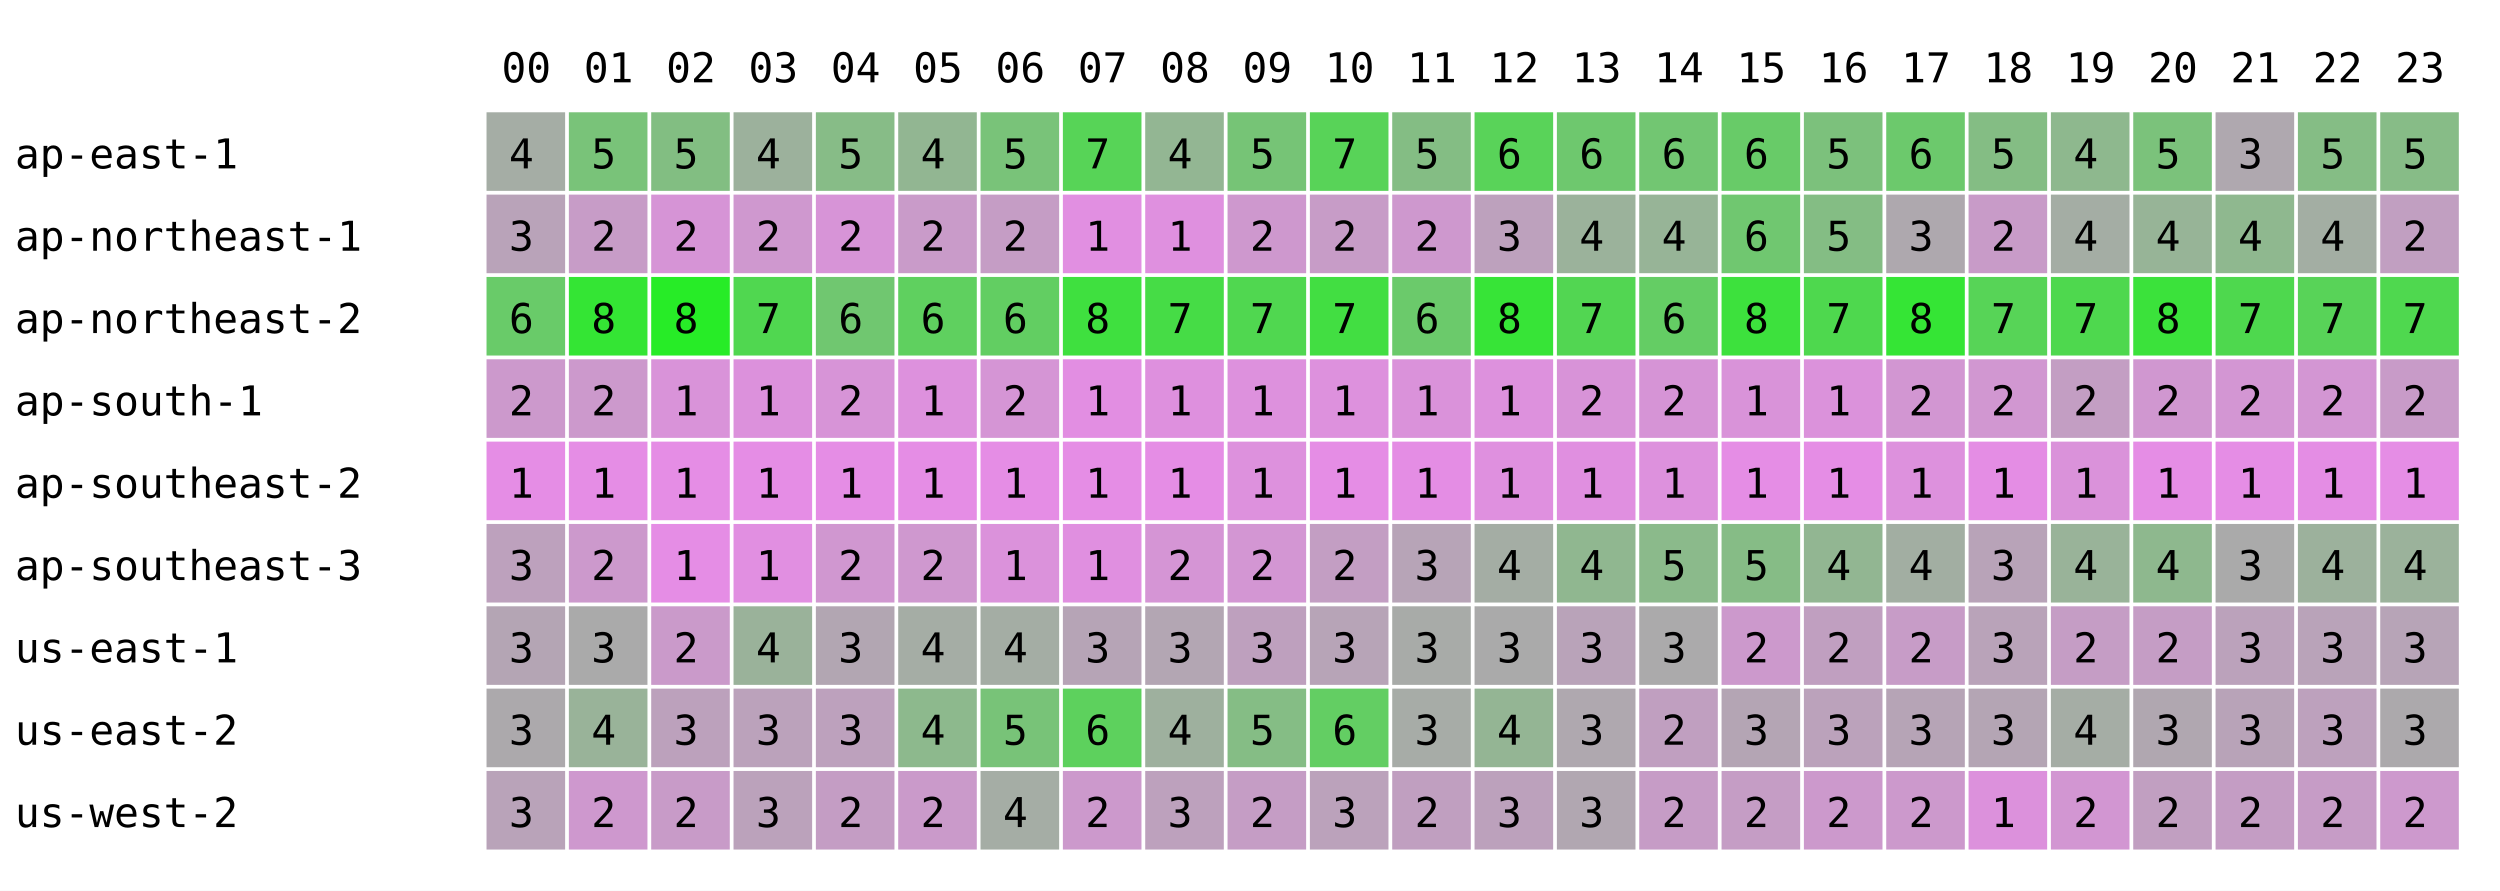
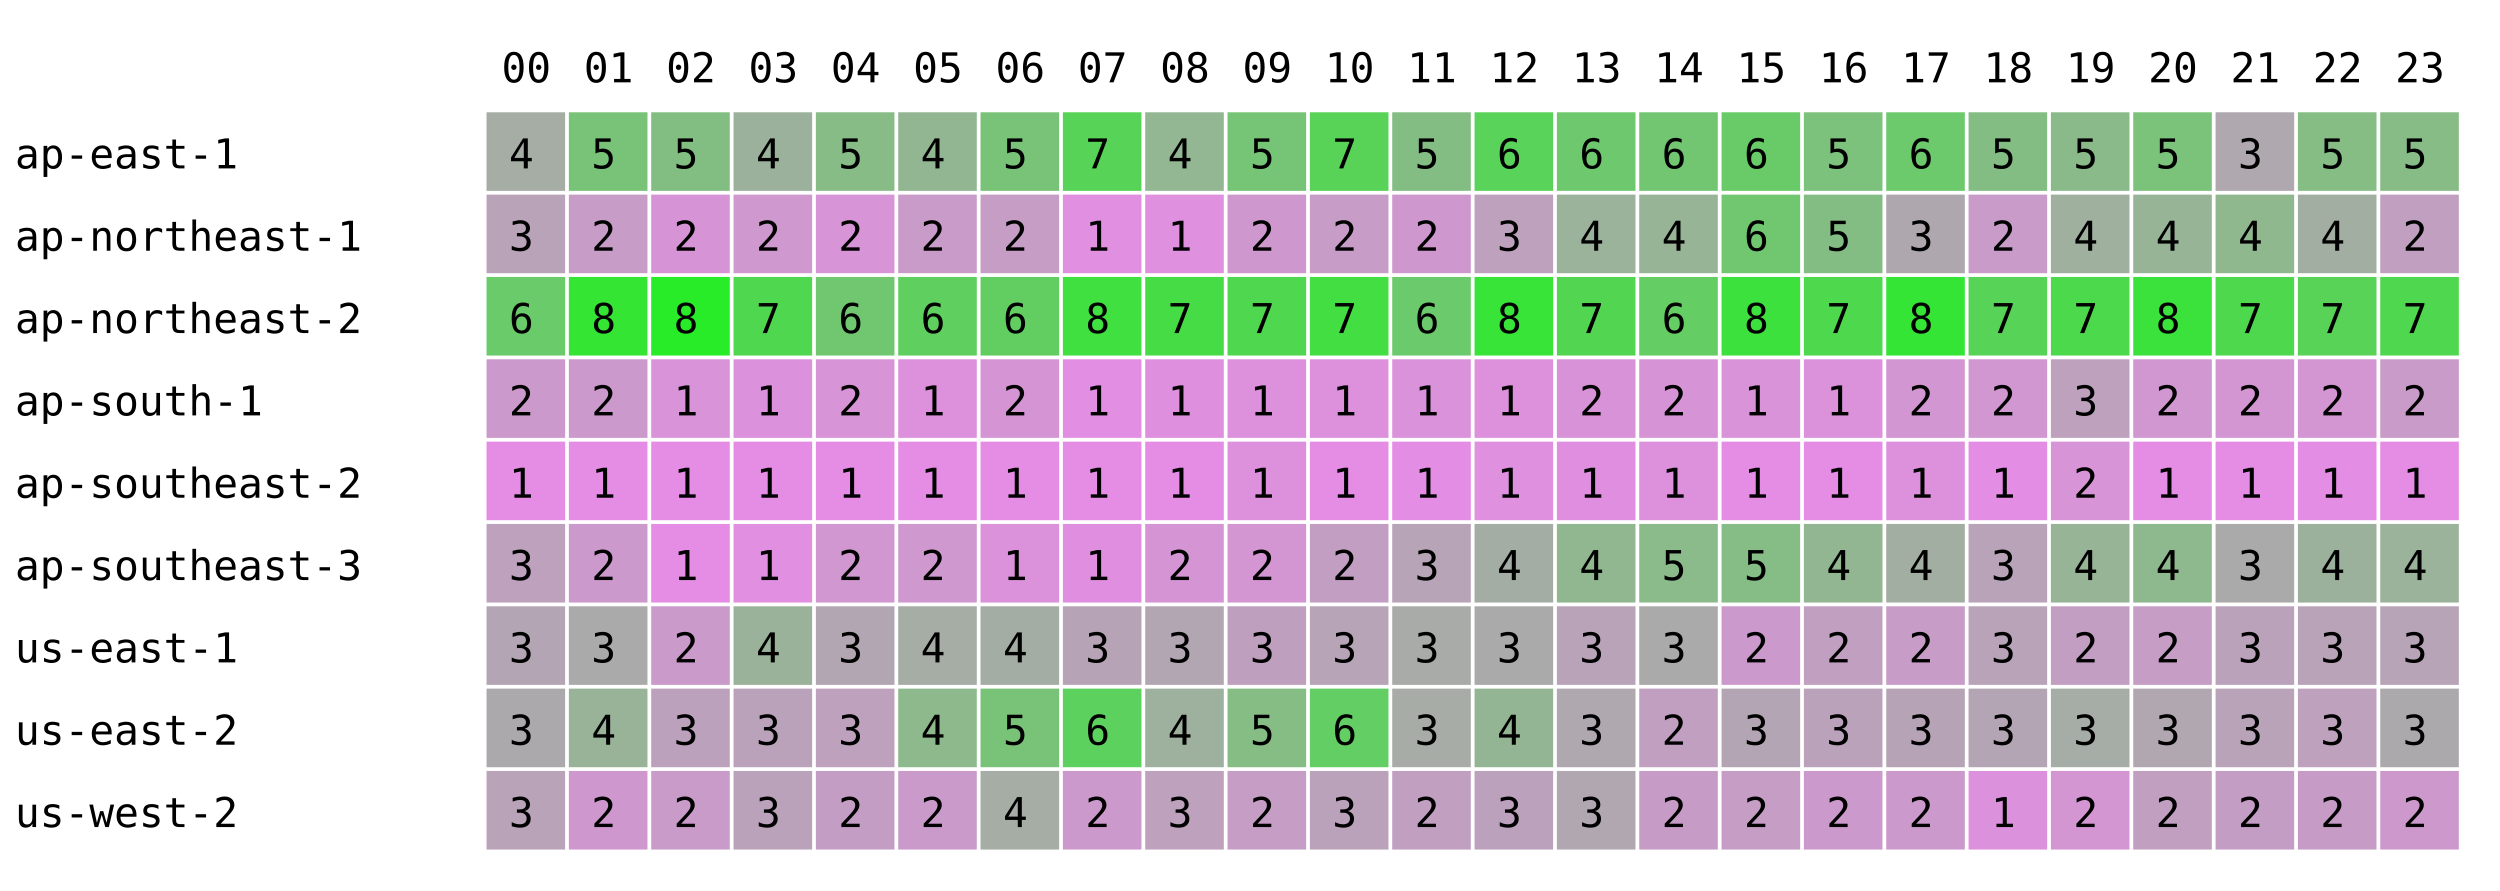
<svg xmlns="http://www.w3.org/2000/svg" width="668" height="238" font-family="monospace" font-size="11">
  <rect width="668" height="238" fill="white" />
  <text x="134" y="22">00</text>
  <text x="156" y="22">01</text>
  <text x="178" y="22">02</text>
  <text x="200" y="22">03</text>
  <text x="222" y="22">04</text>
  <text x="244" y="22">05</text>
  <text x="266" y="22">06</text>
  <text x="288" y="22">07</text>
  <text x="310" y="22">08</text>
  <text x="332" y="22">09</text>
  <text x="354" y="22">10</text>
  <text x="376" y="22">11</text>
  <text x="398" y="22">12</text>
  <text x="420" y="22">13</text>
  <text x="442" y="22">14</text>
  <text x="464" y="22">15</text>
  <text x="486" y="22">16</text>
  <text x="508" y="22">17</text>
  <text x="530" y="22">18</text>
  <text x="552" y="22">19</text>
  <text x="574" y="22">20</text>
  <text x="596" y="22">21</text>
  <text x="618" y="22">22</text>
  <text x="640" y="22">23</text>
  <text x="4" y="45">ap-east-1</text>
  <rect x="130" y="30" width="21" height="21" fill="rgb(165,173,165)" />
  <text x="136" y="45">4</text>
  <rect x="152" y="30" width="21" height="21" fill="rgb(121,195,121)" />
  <text x="158" y="45">5</text>
  <rect x="174" y="30" width="21" height="21" fill="rgb(130,190,130)" />
  <text x="180" y="45">5</text>
  <rect x="196" y="30" width="21" height="21" fill="rgb(156,177,156)" />
  <text x="202" y="45">4</text>
  <rect x="218" y="30" width="21" height="21" fill="rgb(135,188,135)" />
  <text x="224" y="45">5</text>
  <rect x="240" y="30" width="21" height="21" fill="rgb(146,182,146)" />
  <text x="246" y="45">4</text>
  <rect x="262" y="30" width="21" height="21" fill="rgb(121,195,121)" />
  <text x="268" y="45">5</text>
  <rect x="284" y="30" width="21" height="21" fill="rgb(87,212,87)" />
  <text x="290" y="45">7</text>
  <rect x="306" y="30" width="21" height="21" fill="rgb(147,182,147)" />
  <text x="312" y="45">4</text>
  <rect x="328" y="30" width="21" height="21" fill="rgb(118,196,118)" />
  <text x="334" y="45">5</text>
  <rect x="350" y="30" width="21" height="21" fill="rgb(88,211,88)" />
  <text x="356" y="45">7</text>
  <rect x="372" y="30" width="21" height="21" fill="rgb(132,189,132)" />
  <text x="378" y="45">5</text>
  <rect x="394" y="30" width="21" height="21" fill="rgb(89,211,89)" />
  <text x="400" y="45">6</text>
  <rect x="416" y="30" width="21" height="21" fill="rgb(110,200,110)" />
  <text x="422" y="45">6</text>
  <rect x="438" y="30" width="21" height="21" fill="rgb(114,198,114)" />
  <text x="444" y="45">6</text>
  <rect x="460" y="30" width="21" height="21" fill="rgb(104,203,104)" />
  <text x="466" y="45">6</text>
  <rect x="482" y="30" width="21" height="21" fill="rgb(124,193,124)" />
  <text x="488" y="45">5</text>
  <rect x="504" y="30" width="21" height="21" fill="rgb(108,201,108)" />
  <text x="510" y="45">6</text>
  <rect x="526" y="30" width="21" height="21" fill="rgb(132,189,132)" />
  <text x="532" y="45">5</text>
-   <rect x="548" y="30" width="21" height="21" fill="rgb(142,184,142)" />
-   <text x="554" y="45">4</text>
+   <rect x="548" y="30" width="21" height="21" fill="rgb(138,186,138)" />
+   <text x="554" y="45">5</text>
  <rect x="570" y="30" width="21" height="21" fill="rgb(123,194,123)" />
  <text x="576" y="45">5</text>
  <rect x="592" y="30" width="21" height="21" fill="rgb(175,168,175)" />
  <text x="598" y="45">3</text>
  <rect x="614" y="30" width="21" height="21" fill="rgb(133,189,133)" />
  <text x="620" y="45">5</text>
  <rect x="636" y="30" width="21" height="21" fill="rgb(135,188,135)" />
  <text x="642" y="45">5</text>
  <text x="4" y="67">ap-northeast-1</text>
  <rect x="130" y="52" width="21" height="21" fill="rgb(185,163,185)" />
  <text x="136" y="67">3</text>
  <rect x="152" y="52" width="21" height="21" fill="rgb(199,156,199)" />
  <text x="158" y="67">2</text>
  <rect x="174" y="52" width="21" height="21" fill="rgb(214,148,214)" />
  <text x="180" y="67">2</text>
  <rect x="196" y="52" width="21" height="21" fill="rgb(207,152,207)" />
  <text x="202" y="67">2</text>
  <rect x="218" y="52" width="21" height="21" fill="rgb(215,148,215)" />
  <text x="224" y="67">2</text>
  <rect x="240" y="52" width="21" height="21" fill="rgb(201,155,201)" />
  <text x="246" y="67">2</text>
  <rect x="262" y="52" width="21" height="21" fill="rgb(197,157,197)" />
  <text x="268" y="67">2</text>
  <rect x="284" y="52" width="21" height="21" fill="rgb(225,143,225)" />
  <text x="290" y="67">1</text>
  <rect x="306" y="52" width="21" height="21" fill="rgb(223,144,223)" />
  <text x="312" y="67">1</text>
  <rect x="328" y="52" width="21" height="21" fill="rgb(206,152,206)" />
  <text x="334" y="67">2</text>
  <rect x="350" y="52" width="21" height="21" fill="rgb(199,156,199)" />
  <text x="356" y="67">2</text>
  <rect x="372" y="52" width="21" height="21" fill="rgb(206,152,206)" />
  <text x="378" y="67">2</text>
  <rect x="394" y="52" width="21" height="21" fill="rgb(189,161,189)" />
  <text x="400" y="67">3</text>
  <rect x="416" y="52" width="21" height="21" fill="rgb(155,178,155)" />
  <text x="422" y="67">4</text>
  <rect x="438" y="52" width="21" height="21" fill="rgb(151,180,151)" />
  <text x="444" y="67">4</text>
  <rect x="460" y="52" width="21" height="21" fill="rgb(112,199,112)" />
  <text x="466" y="67">6</text>
  <rect x="482" y="52" width="21" height="21" fill="rgb(132,189,132)" />
  <text x="488" y="67">5</text>
  <rect x="504" y="52" width="21" height="21" fill="rgb(174,168,174)" />
  <text x="510" y="67">3</text>
  <rect x="526" y="52" width="21" height="21" fill="rgb(200,155,200)" />
  <text x="532" y="67">2</text>
-   <rect x="548" y="52" width="21" height="21" fill="rgb(164,173,164)" />
+   <rect x="548" y="52" width="21" height="21" fill="rgb(159,176,159)" />
  <text x="554" y="67">4</text>
  <rect x="570" y="52" width="21" height="21" fill="rgb(151,180,151)" />
  <text x="576" y="67">4</text>
  <rect x="592" y="52" width="21" height="21" fill="rgb(143,184,143)" />
  <text x="598" y="67">4</text>
  <rect x="614" y="52" width="21" height="21" fill="rgb(163,174,163)" />
  <text x="620" y="67">4</text>
  <rect x="636" y="52" width="21" height="21" fill="rgb(193,159,193)" />
  <text x="642" y="67">2</text>
  <text x="4" y="89">ap-northeast-2</text>
  <rect x="130" y="74" width="21" height="21" fill="rgb(105,203,105)" />
  <text x="136" y="89">6</text>
  <rect x="152" y="74" width="21" height="21" fill="rgb(52,229,52)" />
  <text x="158" y="89">8</text>
  <rect x="174" y="74" width="21" height="21" fill="rgb(39,236,39)" />
  <text x="180" y="89">8</text>
  <rect x="196" y="74" width="21" height="21" fill="rgb(80,215,80)" />
  <text x="202" y="89">7</text>
  <rect x="218" y="74" width="21" height="21" fill="rgb(112,199,112)" />
  <text x="224" y="89">6</text>
  <rect x="240" y="74" width="21" height="21" fill="rgb(95,208,95)" />
  <text x="246" y="89">6</text>
  <rect x="262" y="74" width="21" height="21" fill="rgb(98,206,98)" />
  <text x="268" y="89">6</text>
  <rect x="284" y="74" width="21" height="21" fill="rgb(63,224,63)" />
  <text x="290" y="89">8</text>
  <rect x="306" y="74" width="21" height="21" fill="rgb(70,220,70)" />
  <text x="312" y="89">7</text>
  <rect x="328" y="74" width="21" height="21" fill="rgb(80,215,80)" />
  <text x="334" y="89">7</text>
  <rect x="350" y="74" width="21" height="21" fill="rgb(66,222,66)" />
  <text x="356" y="89">7</text>
  <rect x="372" y="74" width="21" height="21" fill="rgb(107,202,107)" />
  <text x="378" y="89">6</text>
  <rect x="394" y="74" width="21" height="21" fill="rgb(55,228,55)" />
  <text x="400" y="89">8</text>
  <rect x="416" y="74" width="21" height="21" fill="rgb(82,214,82)" />
  <text x="422" y="89">7</text>
  <rect x="438" y="74" width="21" height="21" fill="rgb(100,205,100)" />
  <text x="444" y="89">6</text>
  <rect x="460" y="74" width="21" height="21" fill="rgb(61,225,61)" />
  <text x="466" y="89">8</text>
  <rect x="482" y="74" width="21" height="21" fill="rgb(78,216,78)" />
  <text x="488" y="89">7</text>
  <rect x="504" y="74" width="21" height="21" fill="rgb(53,229,53)" />
  <text x="510" y="89">8</text>
  <rect x="526" y="74" width="21" height="21" fill="rgb(87,212,87)" />
  <text x="532" y="89">7</text>
-   <rect x="548" y="74" width="21" height="21" fill="rgb(78,216,78)" />
+   <rect x="548" y="74" width="21" height="21" fill="rgb(76,217,76)" />
  <text x="554" y="89">7</text>
  <rect x="570" y="74" width="21" height="21" fill="rgb(59,226,59)" />
  <text x="576" y="89">8</text>
  <rect x="592" y="74" width="21" height="21" fill="rgb(78,216,78)" />
  <text x="598" y="89">7</text>
  <rect x="614" y="74" width="21" height="21" fill="rgb(88,211,88)" />
  <text x="620" y="89">7</text>
  <rect x="636" y="74" width="21" height="21" fill="rgb(79,216,79)" />
  <text x="642" y="89">7</text>
  <text x="4" y="111">ap-south-1</text>
  <rect x="130" y="96" width="21" height="21" fill="rgb(204,153,204)" />
  <text x="136" y="111">2</text>
  <rect x="152" y="96" width="21" height="21" fill="rgb(204,153,204)" />
  <text x="158" y="111">2</text>
  <rect x="174" y="96" width="21" height="21" fill="rgb(217,147,217)" />
  <text x="180" y="111">1</text>
  <rect x="196" y="96" width="21" height="21" fill="rgb(220,145,220)" />
  <text x="202" y="111">1</text>
  <rect x="218" y="96" width="21" height="21" fill="rgb(215,148,215)" />
  <text x="224" y="111">2</text>
  <rect x="240" y="96" width="21" height="21" fill="rgb(221,145,221)" />
  <text x="246" y="111">1</text>
  <rect x="262" y="96" width="21" height="21" fill="rgb(213,149,213)" />
  <text x="268" y="111">2</text>
  <rect x="284" y="96" width="21" height="21" fill="rgb(226,142,226)" />
  <text x="290" y="111">1</text>
  <rect x="306" y="96" width="21" height="21" fill="rgb(222,144,222)" />
  <text x="312" y="111">1</text>
  <rect x="328" y="96" width="21" height="21" fill="rgb(221,145,221)" />
  <text x="334" y="111">1</text>
  <rect x="350" y="96" width="21" height="21" fill="rgb(221,145,221)" />
  <text x="356" y="111">1</text>
  <rect x="372" y="96" width="21" height="21" fill="rgb(218,146,218)" />
  <text x="378" y="111">1</text>
  <rect x="394" y="96" width="21" height="21" fill="rgb(221,145,221)" />
  <text x="400" y="111">1</text>
  <rect x="416" y="96" width="21" height="21" fill="rgb(216,147,216)" />
  <text x="422" y="111">2</text>
  <rect x="438" y="96" width="21" height="21" fill="rgb(214,148,214)" />
  <text x="444" y="111">2</text>
  <rect x="460" y="96" width="21" height="21" fill="rgb(217,147,217)" />
  <text x="466" y="111">1</text>
  <rect x="482" y="96" width="21" height="21" fill="rgb(219,146,219)" />
  <text x="488" y="111">1</text>
  <rect x="504" y="96" width="21" height="21" fill="rgb(210,150,210)" />
  <text x="510" y="111">2</text>
  <rect x="526" y="96" width="21" height="21" fill="rgb(209,151,209)" />
  <text x="532" y="111">2</text>
-   <rect x="548" y="96" width="21" height="21" fill="rgb(195,158,195)" />
-   <text x="554" y="111">2</text>
+   <rect x="548" y="96" width="21" height="21" fill="rgb(189,161,189)" />
+   <text x="554" y="111">3</text>
  <rect x="570" y="96" width="21" height="21" fill="rgb(208,151,208)" />
  <text x="576" y="111">2</text>
  <rect x="592" y="96" width="21" height="21" fill="rgb(211,150,211)" />
  <text x="598" y="111">2</text>
  <rect x="614" y="96" width="21" height="21" fill="rgb(211,150,211)" />
  <text x="620" y="111">2</text>
  <rect x="636" y="96" width="21" height="21" fill="rgb(200,155,200)" />
  <text x="642" y="111">2</text>
  <text x="4" y="133">ap-southeast-2</text>
  <rect x="130" y="118" width="21" height="21" fill="rgb(229,141,229)" />
  <text x="136" y="133">1</text>
  <rect x="152" y="118" width="21" height="21" fill="rgb(229,141,229)" />
  <text x="158" y="133">1</text>
  <rect x="174" y="118" width="21" height="21" fill="rgb(229,141,229)" />
  <text x="180" y="133">1</text>
  <rect x="196" y="118" width="21" height="21" fill="rgb(229,141,229)" />
  <text x="202" y="133">1</text>
  <rect x="218" y="118" width="21" height="21" fill="rgb(229,141,229)" />
  <text x="224" y="133">1</text>
  <rect x="240" y="118" width="21" height="21" fill="rgb(229,141,229)" />
  <text x="246" y="133">1</text>
  <rect x="262" y="118" width="21" height="21" fill="rgb(229,141,229)" />
  <text x="268" y="133">1</text>
  <rect x="284" y="118" width="21" height="21" fill="rgb(229,141,229)" />
  <text x="290" y="133">1</text>
  <rect x="306" y="118" width="21" height="21" fill="rgb(229,141,229)" />
  <text x="312" y="133">1</text>
  <rect x="328" y="118" width="21" height="21" fill="rgb(221,145,221)" />
  <text x="334" y="133">1</text>
  <rect x="350" y="118" width="21" height="21" fill="rgb(229,141,229)" />
  <text x="356" y="133">1</text>
  <rect x="372" y="118" width="21" height="21" fill="rgb(228,141,228)" />
  <text x="378" y="133">1</text>
  <rect x="394" y="118" width="21" height="21" fill="rgb(223,144,223)" />
  <text x="400" y="133">1</text>
  <rect x="416" y="118" width="21" height="21" fill="rgb(224,143,224)" />
  <text x="422" y="133">1</text>
  <rect x="438" y="118" width="21" height="21" fill="rgb(221,145,221)" />
  <text x="444" y="133">1</text>
  <rect x="460" y="118" width="21" height="21" fill="rgb(229,141,229)" />
  <text x="466" y="133">1</text>
  <rect x="482" y="118" width="21" height="21" fill="rgb(229,141,229)" />
  <text x="488" y="133">1</text>
  <rect x="504" y="118" width="21" height="21" fill="rgb(221,145,221)" />
  <text x="510" y="133">1</text>
  <rect x="526" y="118" width="21" height="21" fill="rgb(228,141,228)" />
  <text x="532" y="133">1</text>
-   <rect x="548" y="118" width="21" height="21" fill="rgb(218,146,218)" />
-   <text x="554" y="133">1</text>
+   <rect x="548" y="118" width="21" height="21" fill="rgb(215,148,215)" />
+   <text x="554" y="133">2</text>
  <rect x="570" y="118" width="21" height="21" fill="rgb(229,141,229)" />
  <text x="576" y="133">1</text>
  <rect x="592" y="118" width="21" height="21" fill="rgb(229,141,229)" />
  <text x="598" y="133">1</text>
  <rect x="614" y="118" width="21" height="21" fill="rgb(228,141,228)" />
  <text x="620" y="133">1</text>
  <rect x="636" y="118" width="21" height="21" fill="rgb(229,141,229)" />
  <text x="642" y="133">1</text>
  <text x="4" y="155">ap-southeast-3</text>
  <rect x="130" y="140" width="21" height="21" fill="rgb(189,161,189)" />
  <text x="136" y="155">3</text>
  <rect x="152" y="140" width="21" height="21" fill="rgb(204,153,204)" />
  <text x="158" y="155">2</text>
  <rect x="174" y="140" width="21" height="21" fill="rgb(229,141,229)" />
  <text x="180" y="155">1</text>
  <rect x="196" y="140" width="21" height="21" fill="rgb(225,143,225)" />
  <text x="202" y="155">1</text>
  <rect x="218" y="140" width="21" height="21" fill="rgb(208,151,208)" />
  <text x="224" y="155">2</text>
  <rect x="240" y="140" width="21" height="21" fill="rgb(207,152,207)" />
  <text x="246" y="155">2</text>
  <rect x="262" y="140" width="21" height="21" fill="rgb(219,146,219)" />
  <text x="268" y="155">1</text>
  <rect x="284" y="140" width="21" height="21" fill="rgb(224,143,224)" />
  <text x="290" y="155">1</text>
  <rect x="306" y="140" width="21" height="21" fill="rgb(213,149,213)" />
  <text x="312" y="155">2</text>
  <rect x="328" y="140" width="21" height="21" fill="rgb(211,150,211)" />
  <text x="334" y="155">2</text>
  <rect x="350" y="140" width="21" height="21" fill="rgb(195,158,195)" />
  <text x="356" y="155">2</text>
  <rect x="372" y="140" width="21" height="21" fill="rgb(183,164,183)" />
  <text x="378" y="155">3</text>
  <rect x="394" y="140" width="21" height="21" fill="rgb(164,173,164)" />
  <text x="400" y="155">4</text>
  <rect x="416" y="140" width="21" height="21" fill="rgb(144,183,144)" />
  <text x="422" y="155">4</text>
  <rect x="438" y="140" width="21" height="21" fill="rgb(139,186,139)" />
  <text x="444" y="155">5</text>
  <rect x="460" y="140" width="21" height="21" fill="rgb(134,188,134)" />
  <text x="466" y="155">5</text>
  <rect x="482" y="140" width="21" height="21" fill="rgb(146,182,146)" />
  <text x="488" y="155">4</text>
  <rect x="504" y="140" width="21" height="21" fill="rgb(162,174,162)" />
  <text x="510" y="155">4</text>
  <rect x="526" y="140" width="21" height="21" fill="rgb(184,163,184)" />
  <text x="532" y="155">3</text>
-   <rect x="548" y="140" width="21" height="21" fill="rgb(153,179,153)" />
+   <rect x="548" y="140" width="21" height="21" fill="rgb(151,180,151)" />
  <text x="554" y="155">4</text>
  <rect x="570" y="140" width="21" height="21" fill="rgb(142,184,142)" />
  <text x="576" y="155">4</text>
  <rect x="592" y="140" width="21" height="21" fill="rgb(170,170,170)" />
  <text x="598" y="155">3</text>
  <rect x="614" y="140" width="21" height="21" fill="rgb(156,177,156)" />
  <text x="620" y="155">4</text>
  <rect x="636" y="140" width="21" height="21" fill="rgb(155,178,155)" />
  <text x="642" y="155">4</text>
  <text x="4" y="177">us-east-1</text>
  <rect x="130" y="162" width="21" height="21" fill="rgb(180,165,180)" />
  <text x="136" y="177">3</text>
  <rect x="152" y="162" width="21" height="21" fill="rgb(170,170,170)" />
  <text x="158" y="177">3</text>
  <rect x="174" y="162" width="21" height="21" fill="rgb(202,154,202)" />
  <text x="180" y="177">2</text>
  <rect x="196" y="162" width="21" height="21" fill="rgb(154,178,154)" />
  <text x="202" y="177">4</text>
  <rect x="218" y="162" width="21" height="21" fill="rgb(178,166,178)" />
  <text x="224" y="177">3</text>
  <rect x="240" y="162" width="21" height="21" fill="rgb(165,173,165)" />
  <text x="246" y="177">4</text>
  <rect x="262" y="162" width="21" height="21" fill="rgb(164,173,164)" />
  <text x="268" y="177">4</text>
  <rect x="284" y="162" width="21" height="21" fill="rgb(182,164,182)" />
  <text x="290" y="177">3</text>
  <rect x="306" y="162" width="21" height="21" fill="rgb(179,166,179)" />
  <text x="312" y="177">3</text>
  <rect x="328" y="162" width="21" height="21" fill="rgb(190,160,190)" />
  <text x="334" y="177">3</text>
  <rect x="350" y="162" width="21" height="21" fill="rgb(183,164,183)" />
  <text x="356" y="177">3</text>
  <rect x="372" y="162" width="21" height="21" fill="rgb(168,171,168)" />
  <text x="378" y="177">3</text>
  <rect x="394" y="162" width="21" height="21" fill="rgb(170,170,170)" />
  <text x="400" y="177">3</text>
  <rect x="416" y="162" width="21" height="21" fill="rgb(185,163,185)" />
  <text x="422" y="177">3</text>
  <rect x="438" y="162" width="21" height="21" fill="rgb(171,170,171)" />
  <text x="444" y="177">3</text>
  <rect x="460" y="162" width="21" height="21" fill="rgb(204,153,204)" />
  <text x="466" y="177">2</text>
  <rect x="482" y="162" width="21" height="21" fill="rgb(192,159,192)" />
  <text x="488" y="177">2</text>
  <rect x="504" y="162" width="21" height="21" fill="rgb(199,156,199)" />
  <text x="510" y="177">2</text>
  <rect x="526" y="162" width="21" height="21" fill="rgb(185,163,185)" />
  <text x="532" y="177">3</text>
-   <rect x="548" y="162" width="21" height="21" fill="rgb(197,157,197)" />
+   <rect x="548" y="162" width="21" height="21" fill="rgb(195,158,195)" />
  <text x="554" y="177">2</text>
  <rect x="570" y="162" width="21" height="21" fill="rgb(197,157,197)" />
  <text x="576" y="177">2</text>
  <rect x="592" y="162" width="21" height="21" fill="rgb(187,162,187)" />
  <text x="598" y="177">3</text>
  <rect x="614" y="162" width="21" height="21" fill="rgb(185,163,185)" />
  <text x="620" y="177">3</text>
  <rect x="636" y="162" width="21" height="21" fill="rgb(183,164,183)" />
  <text x="642" y="177">3</text>
  <text x="4" y="199">us-east-2</text>
  <rect x="130" y="184" width="21" height="21" fill="rgb(172,169,172)" />
  <text x="136" y="199">3</text>
  <rect x="152" y="184" width="21" height="21" fill="rgb(153,179,153)" />
  <text x="158" y="199">4</text>
  <rect x="174" y="184" width="21" height="21" fill="rgb(188,161,188)" />
  <text x="180" y="199">3</text>
  <rect x="196" y="184" width="21" height="21" fill="rgb(187,162,187)" />
  <text x="202" y="199">3</text>
  <rect x="218" y="184" width="21" height="21" fill="rgb(189,161,189)" />
  <text x="224" y="199">3</text>
  <rect x="240" y="184" width="21" height="21" fill="rgb(141,185,141)" />
  <text x="246" y="199">4</text>
  <rect x="262" y="184" width="21" height="21" fill="rgb(120,195,120)" />
  <text x="268" y="199">5</text>
  <rect x="284" y="184" width="21" height="21" fill="rgb(93,209,93)" />
  <text x="290" y="199">6</text>
  <rect x="306" y="184" width="21" height="21" fill="rgb(158,176,158)" />
  <text x="312" y="199">4</text>
  <rect x="328" y="184" width="21" height="21" fill="rgb(133,189,133)" />
  <text x="334" y="199">5</text>
  <rect x="350" y="184" width="21" height="21" fill="rgb(99,206,99)" />
  <text x="356" y="199">6</text>
  <rect x="372" y="184" width="21" height="21" fill="rgb(167,172,167)" />
  <text x="378" y="199">3</text>
  <rect x="394" y="184" width="21" height="21" fill="rgb(148,181,148)" />
  <text x="400" y="199">4</text>
  <rect x="416" y="184" width="21" height="21" fill="rgb(175,168,175)" />
  <text x="422" y="199">3</text>
  <rect x="438" y="184" width="21" height="21" fill="rgb(192,159,192)" />
  <text x="444" y="199">2</text>
  <rect x="460" y="184" width="21" height="21" fill="rgb(180,165,180)" />
  <text x="466" y="199">3</text>
  <rect x="482" y="184" width="21" height="21" fill="rgb(187,162,187)" />
  <text x="488" y="199">3</text>
  <rect x="504" y="184" width="21" height="21" fill="rgb(182,164,182)" />
  <text x="510" y="199">3</text>
  <rect x="526" y="184" width="21" height="21" fill="rgb(180,165,180)" />
  <text x="532" y="199">3</text>
-   <rect x="548" y="184" width="21" height="21" fill="rgb(165,173,165)" />
-   <text x="554" y="199">4</text>
+   <rect x="548" y="184" width="21" height="21" fill="rgb(166,172,166)" />
+   <text x="554" y="199">3</text>
  <rect x="570" y="184" width="21" height="21" fill="rgb(176,167,176)" />
  <text x="576" y="199">3</text>
  <rect x="592" y="184" width="21" height="21" fill="rgb(184,163,184)" />
  <text x="598" y="199">3</text>
  <rect x="614" y="184" width="21" height="21" fill="rgb(189,161,189)" />
  <text x="620" y="199">3</text>
  <rect x="636" y="184" width="21" height="21" fill="rgb(172,169,172)" />
  <text x="642" y="199">3</text>
  <text x="4" y="221">us-west-2</text>
  <rect x="130" y="206" width="21" height="21" fill="rgb(185,163,185)" />
  <text x="136" y="221">3</text>
  <rect x="152" y="206" width="21" height="21" fill="rgb(206,152,206)" />
  <text x="158" y="221">2</text>
  <rect x="174" y="206" width="21" height="21" fill="rgb(200,155,200)" />
  <text x="180" y="221">2</text>
  <rect x="196" y="206" width="21" height="21" fill="rgb(187,162,187)" />
  <text x="202" y="221">3</text>
  <rect x="218" y="206" width="21" height="21" fill="rgb(196,157,196)" />
  <text x="224" y="221">2</text>
  <rect x="240" y="206" width="21" height="21" fill="rgb(202,154,202)" />
  <text x="246" y="221">2</text>
  <rect x="262" y="206" width="21" height="21" fill="rgb(165,173,165)" />
  <text x="268" y="221">4</text>
  <rect x="284" y="206" width="21" height="21" fill="rgb(204,153,204)" />
  <text x="290" y="221">2</text>
  <rect x="306" y="206" width="21" height="21" fill="rgb(189,161,189)" />
  <text x="312" y="221">3</text>
  <rect x="328" y="206" width="21" height="21" fill="rgb(197,157,197)" />
  <text x="334" y="221">2</text>
  <rect x="350" y="206" width="21" height="21" fill="rgb(187,162,187)" />
  <text x="356" y="221">3</text>
  <rect x="372" y="206" width="21" height="21" fill="rgb(192,159,192)" />
  <text x="378" y="221">2</text>
  <rect x="394" y="206" width="21" height="21" fill="rgb(188,161,188)" />
  <text x="400" y="221">3</text>
  <rect x="416" y="206" width="21" height="21" fill="rgb(177,167,177)" />
  <text x="422" y="221">3</text>
  <rect x="438" y="206" width="21" height="21" fill="rgb(198,156,198)" />
  <text x="444" y="221">2</text>
  <rect x="460" y="206" width="21" height="21" fill="rgb(197,157,197)" />
  <text x="466" y="221">2</text>
  <rect x="482" y="206" width="21" height="21" fill="rgb(204,153,204)" />
  <text x="488" y="221">2</text>
  <rect x="504" y="206" width="21" height="21" fill="rgb(204,153,204)" />
  <text x="510" y="221">2</text>
  <rect x="526" y="206" width="21" height="21" fill="rgb(220,145,220)" />
  <text x="532" y="221">1</text>
-   <rect x="548" y="206" width="21" height="21" fill="rgb(210,150,210)" />
+   <rect x="548" y="206" width="21" height="21" fill="rgb(211,150,211)" />
  <text x="554" y="221">2</text>
  <rect x="570" y="206" width="21" height="21" fill="rgb(193,159,193)" />
  <text x="576" y="221">2</text>
  <rect x="592" y="206" width="21" height="21" fill="rgb(196,157,196)" />
  <text x="598" y="221">2</text>
  <rect x="614" y="206" width="21" height="21" fill="rgb(198,156,198)" />
  <text x="620" y="221">2</text>
  <rect x="636" y="206" width="21" height="21" fill="rgb(205,153,205)" />
  <text x="642" y="221">2</text>
</svg>
